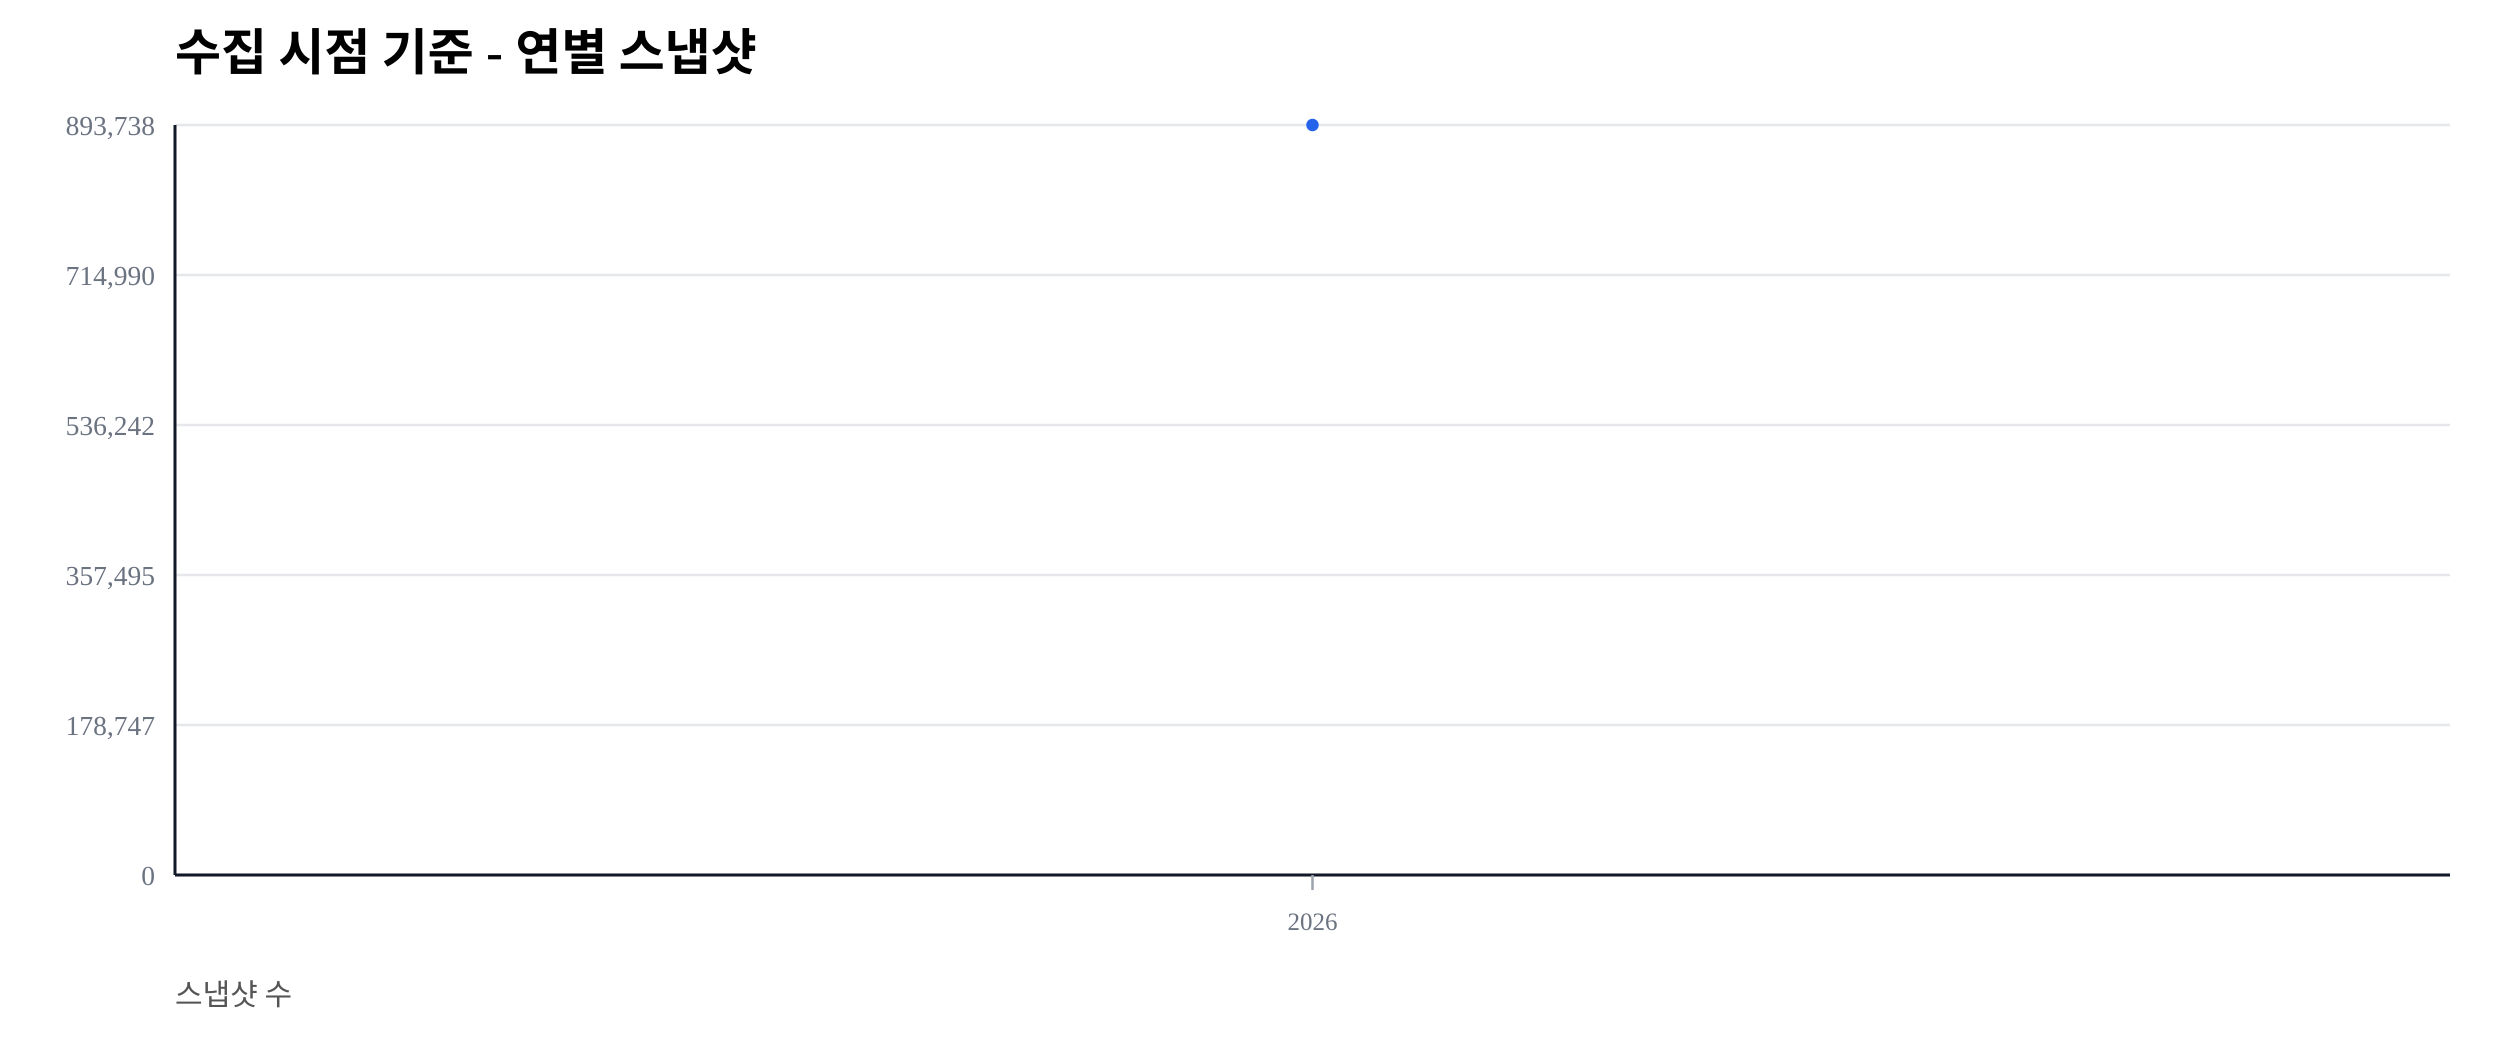
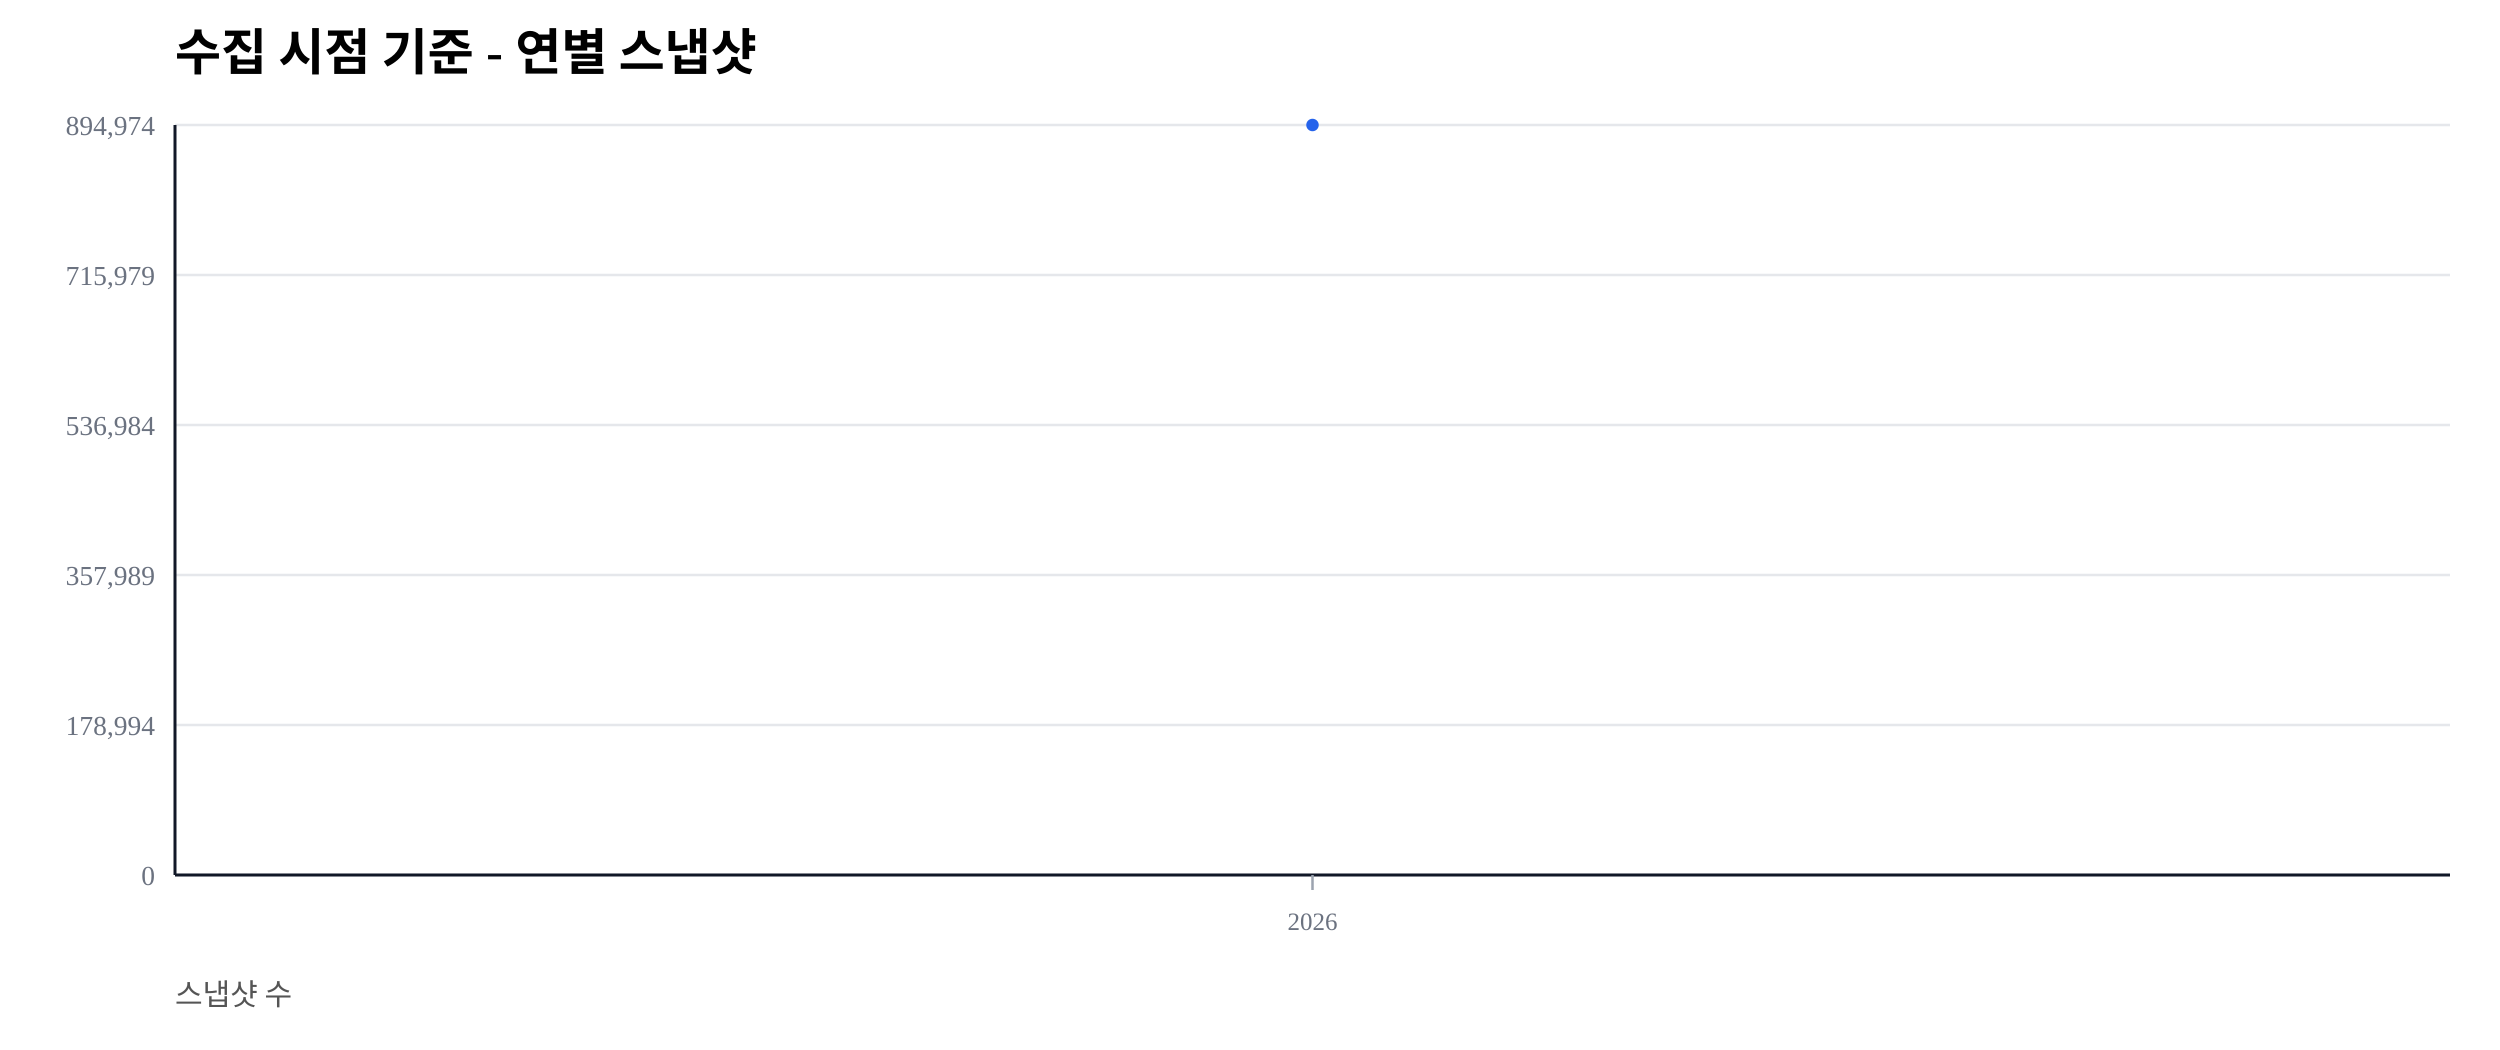
<svg xmlns="http://www.w3.org/2000/svg" width="1000" height="420" viewBox="0 0 1000 420">
  <rect width="100%" height="100%" fill="#ffffff" />
  <text x="70" y="28" font-size="20" font-weight="600">수집 시점 기준 - 연별 스냅샷</text>
  <text x="70" y="402" font-size="12" fill="#555">스냅샷 수</text>
  <line x1="70" y1="350.00" x2="980" y2="350.00" stroke="#e5e7eb" stroke-width="1" />
  <text x="62" y="354.00" font-size="11" fill="#6b7280" text-anchor="end">0</text>
  <line x1="70" y1="290.00" x2="980" y2="290.00" stroke="#e5e7eb" stroke-width="1" />
-   <text x="62" y="294.00" font-size="11" fill="#6b7280" text-anchor="end">178,747</text>
+   <text x="62" y="294.00" font-size="11" fill="#6b7280" text-anchor="end">178,994</text>
  <line x1="70" y1="230.00" x2="980" y2="230.00" stroke="#e5e7eb" stroke-width="1" />
-   <text x="62" y="234.00" font-size="11" fill="#6b7280" text-anchor="end">357,495</text>
+   <text x="62" y="234.00" font-size="11" fill="#6b7280" text-anchor="end">357,989</text>
  <line x1="70" y1="170.00" x2="980" y2="170.00" stroke="#e5e7eb" stroke-width="1" />
-   <text x="62" y="174.00" font-size="11" fill="#6b7280" text-anchor="end">536,242</text>
+   <text x="62" y="174.00" font-size="11" fill="#6b7280" text-anchor="end">536,984</text>
  <line x1="70" y1="110.00" x2="980" y2="110.00" stroke="#e5e7eb" stroke-width="1" />
-   <text x="62" y="114.00" font-size="11" fill="#6b7280" text-anchor="end">714,990</text>
+   <text x="62" y="114.00" font-size="11" fill="#6b7280" text-anchor="end">715,979</text>
  <line x1="70" y1="50.00" x2="980" y2="50.00" stroke="#e5e7eb" stroke-width="1" />
-   <text x="62" y="54.00" font-size="11" fill="#6b7280" text-anchor="end">893,738</text>
+   <text x="62" y="54.00" font-size="11" fill="#6b7280" text-anchor="end">894,974</text>
  <line x1="70" y1="350" x2="980" y2="350" stroke="#111827" stroke-width="1.2" />
  <line x1="70" y1="50" x2="70" y2="350" stroke="#111827" stroke-width="1.2" />
  <line x1="525.00" y1="350" x2="525.00" y2="356" stroke="#9ca3af" stroke-width="1" />
  <text x="525.00" y="372" font-size="10" fill="#6b7280" text-anchor="middle">2026</text>
  <polyline fill="none" stroke="#2563eb" stroke-width="2.5" points="525.00,50.00" />
  <circle cx="525.00" cy="50.00" r="2.5" fill="#2563eb" />
</svg>
